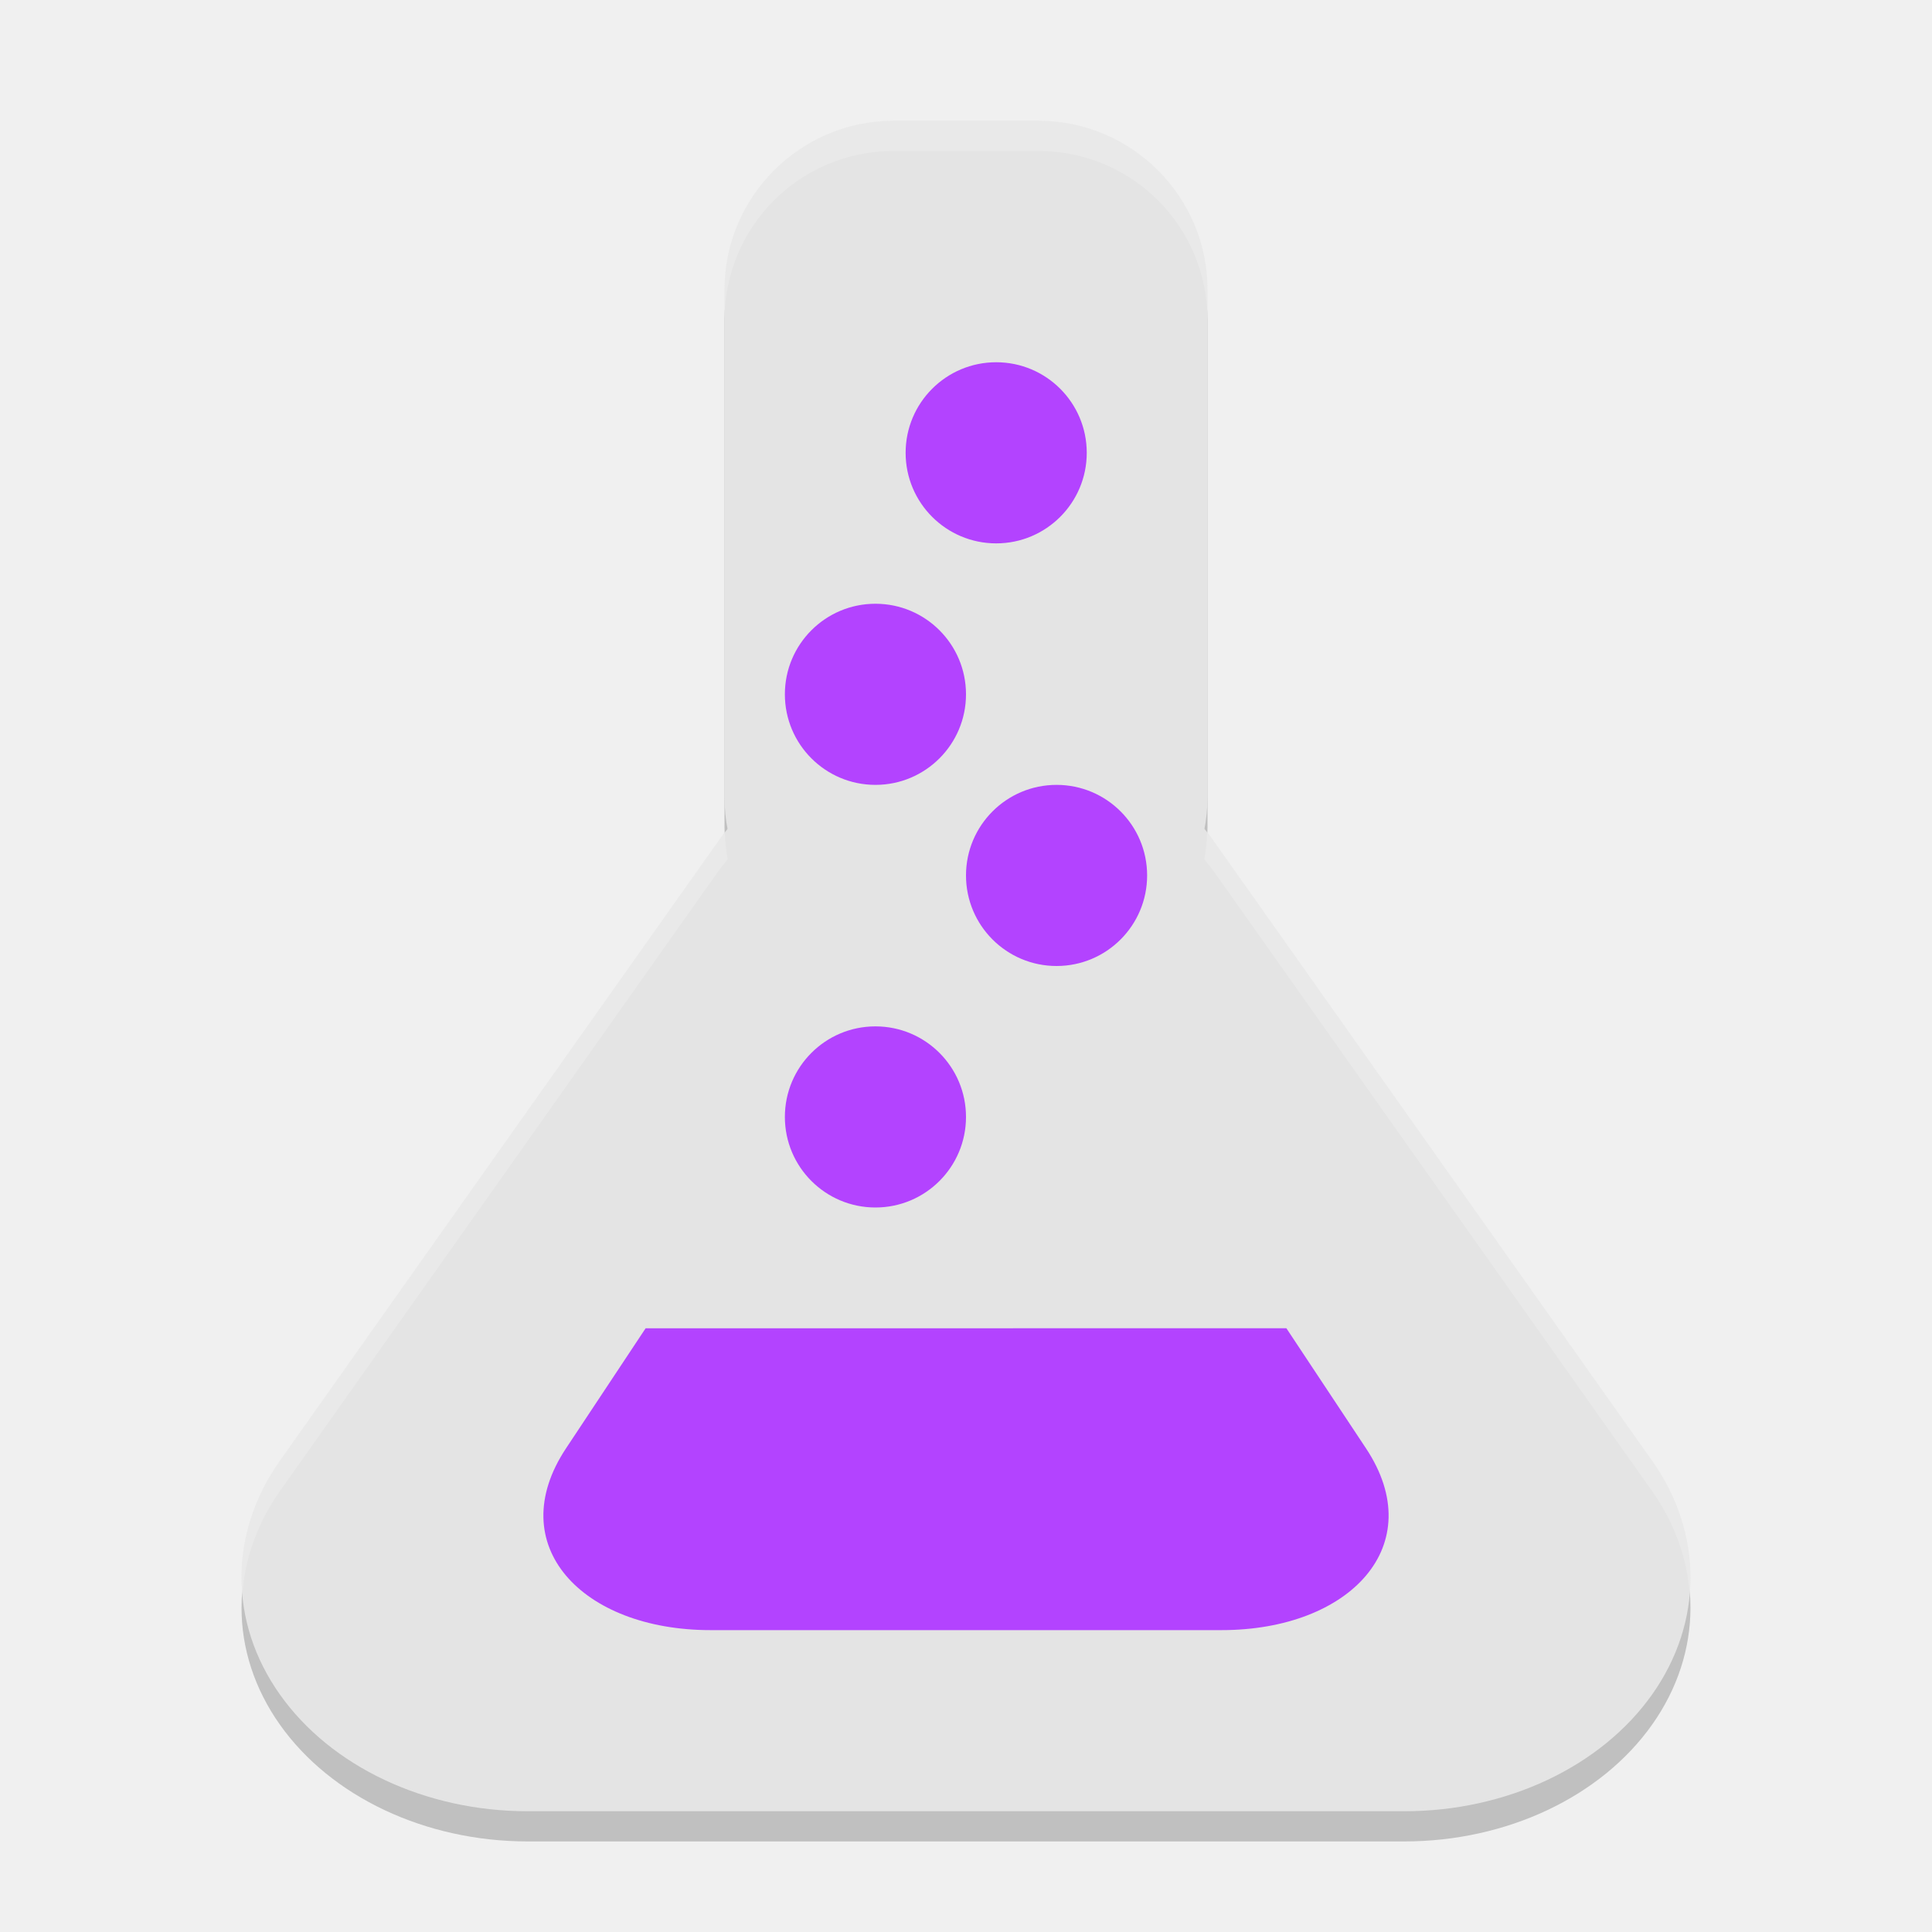
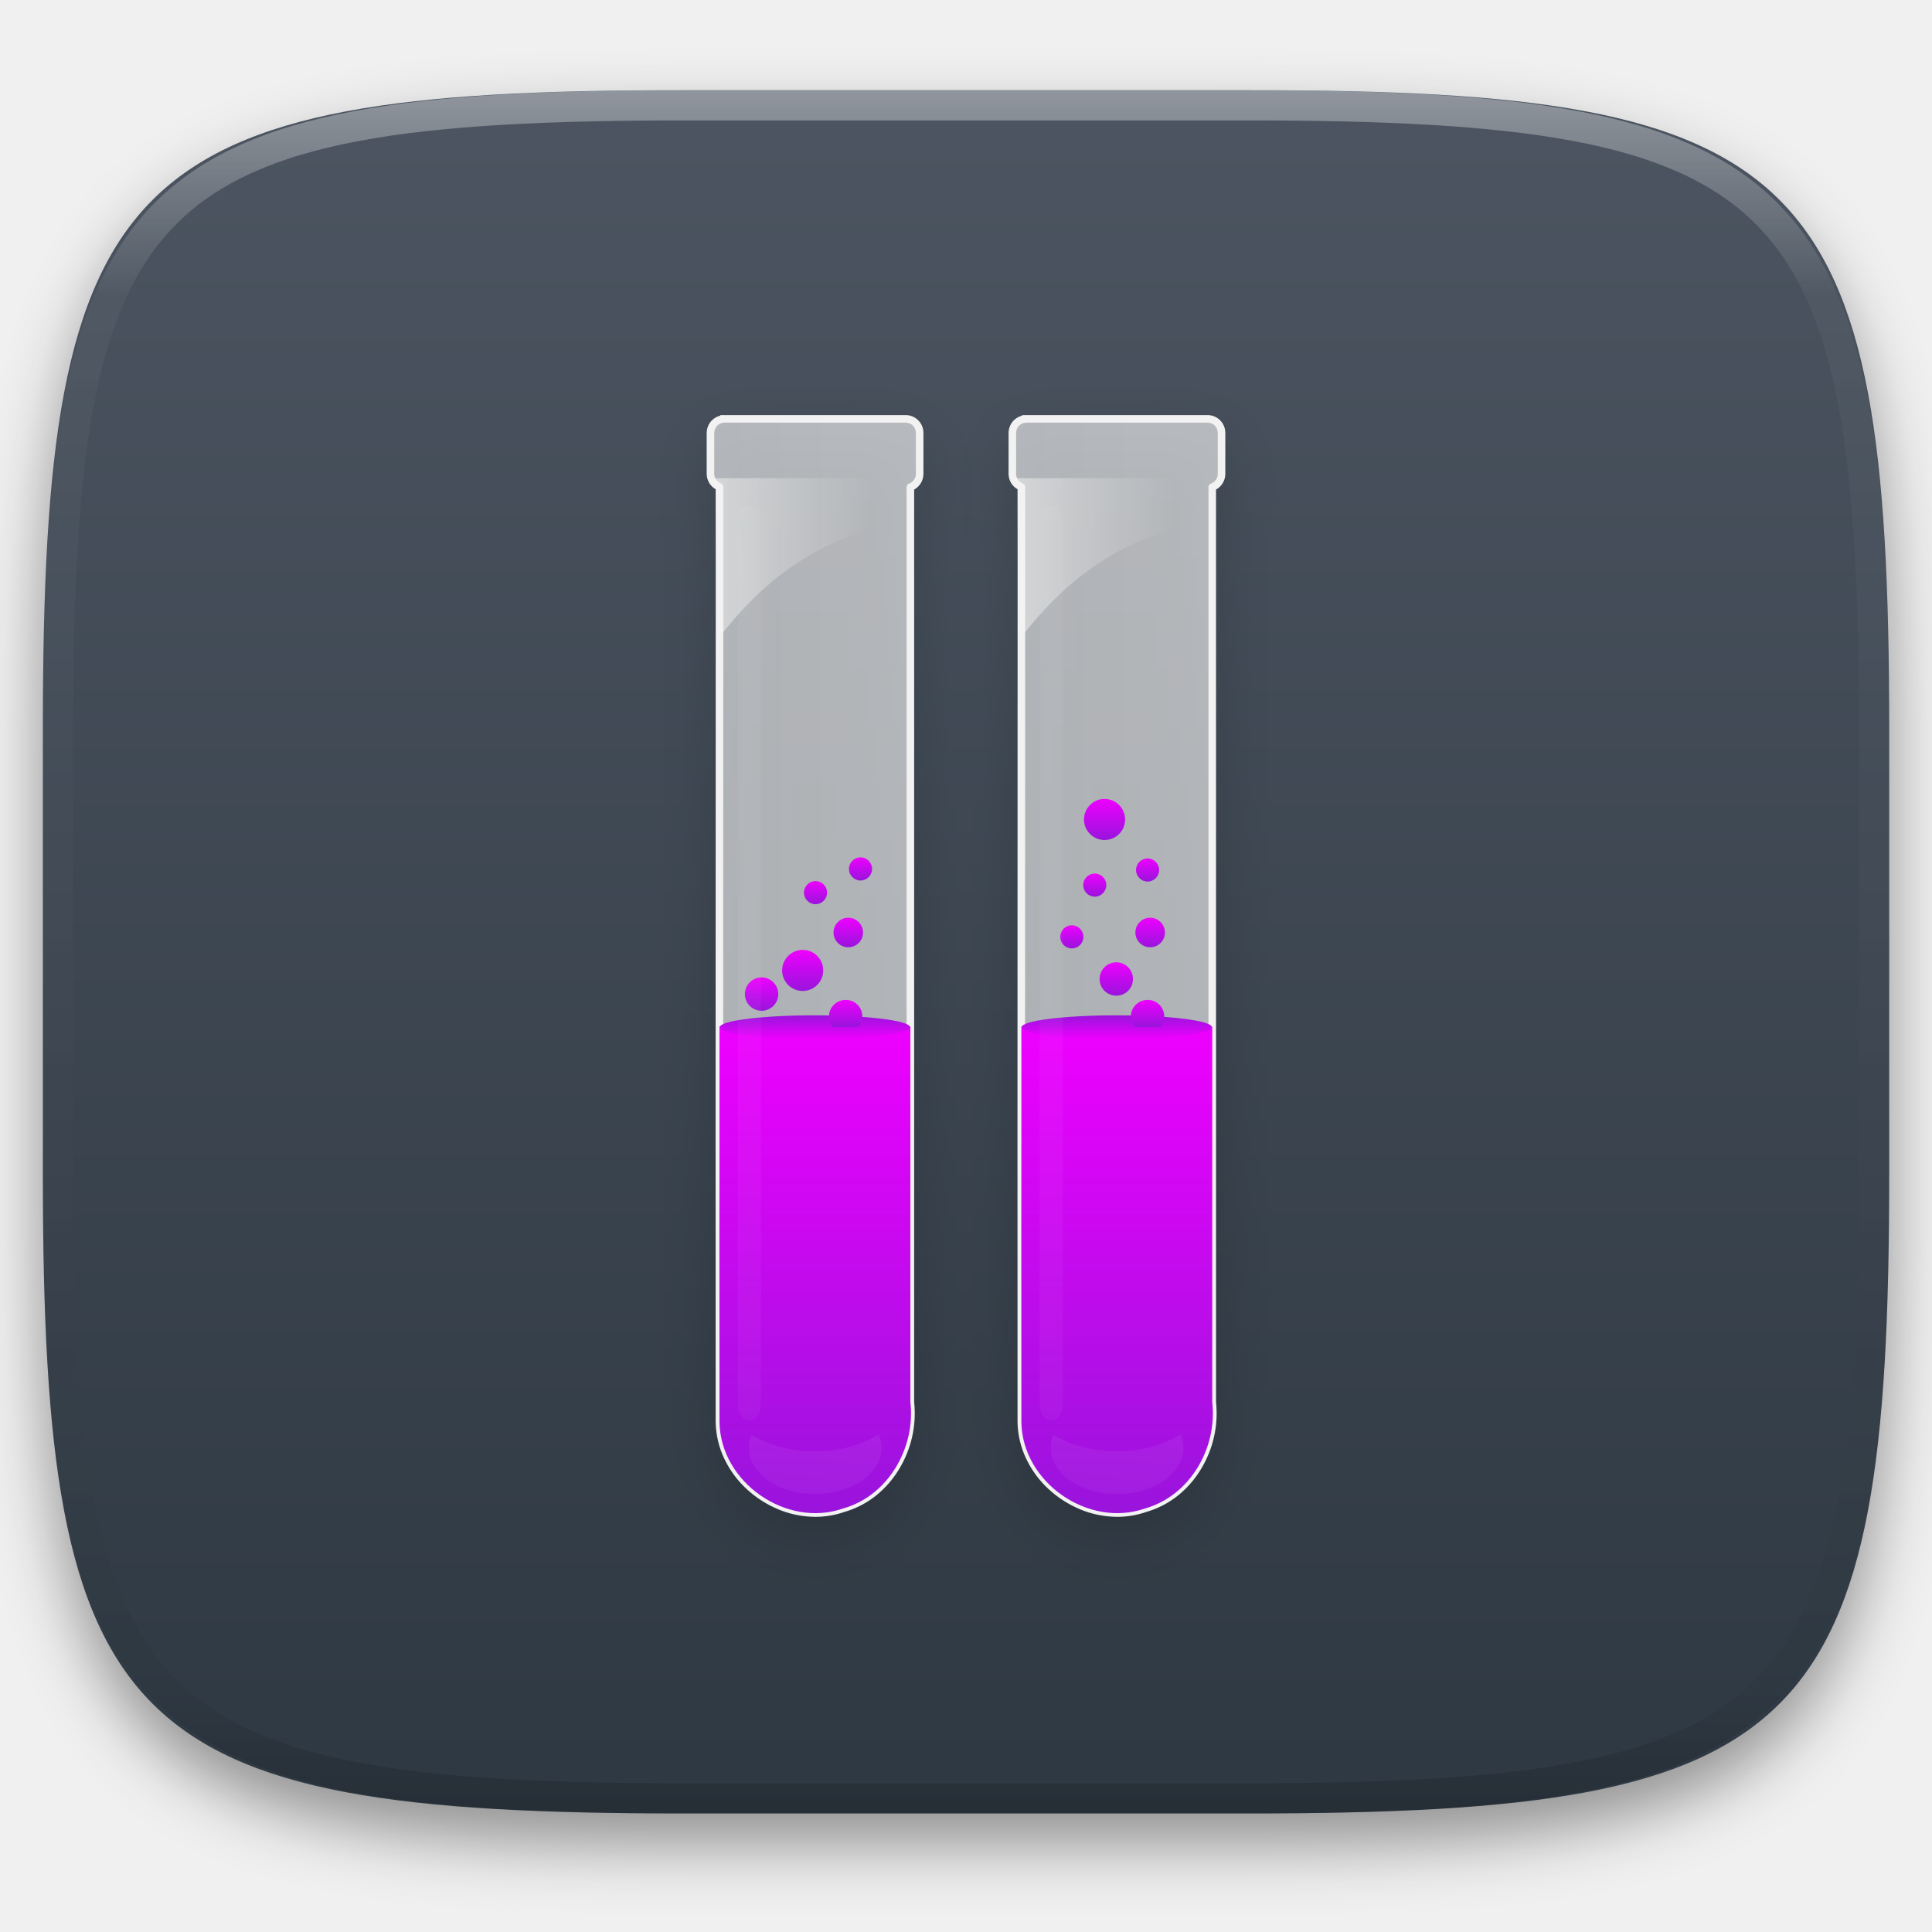
- <svg xmlns="http://www.w3.org/2000/svg" width="64" height="64" version="1">
-   <path style="opacity:0.2" d="M 29.602,5 C 26.499,5 24,7.499 24,10.602 l 0,16.797 c 0,0.366 0.039,0.724 0.105,1.07 a 9.481,7.738 0 0 0 -0.316,0.398 L 16.531,39.133 9.27,49.395 A 9.481,7.738 0 0 0 17.48,61 L 32,61 46.52,61 A 9.481,7.738 0 0 0 54.73,49.395 L 47.469,39.133 40.211,28.867 A 9.481,7.738 0 0 0 39.895,28.469 C 39.961,28.122 40,27.765 40,27.398 L 40,10.602 C 40,7.499 37.501,5 34.398,5 l -4.797,0 z" />
-   <rect style="fill:#e4e4e4" width="16" height="28" x="24" y="4" ry="5.6" />
-   <path style="fill:#e4e4e4" d="m 32.446,24.009 a 9.481,7.738 0 0 0 -8.656,3.86 L 16.53,38.131 9.269,48.395 A 9.481,7.738 0 0 0 17.48,60 l 14.52,0 14.52,0 A 9.481,7.738 0 0 0 54.731,48.395 L 47.47,38.131 40.211,27.868 a 9.481,7.738 0 0 0 -7.765,-3.86 z" />
-   <path style="fill:#b343ff" d="m 33,12 a 3,3 0 0 0 -3,3 3,3 0 0 0 3,3 3,3 0 0 0 3,-3 3,3 0 0 0 -3,-3 z" />
-   <path style="fill:#b343ff" d="m 29,20 a 3,3 0 0 0 -3,3 3,3 0 0 0 3,3 3,3 0 0 0 3,-3 3,3 0 0 0 -3,-3 z" />
-   <path style="fill:#b343ff" d="m 35,26 a 3,3 0 0 0 -3,3 3,3 0 0 0 3,3 3,3 0 0 0 3,-3 3,3 0 0 0 -3,-3 z" />
-   <path style="fill:#b343ff" d="m 29,34 a 3,3 0 0 0 -3,3 3,3 0 0 0 3,3 3,3 0 0 0 3,-3 3,3 0 0 0 -3,-3 z" />
-   <path style="fill:#b343ff" d="m 21.387,44.001 -2.638,3.979 C 16.622,51.189 19.281,54 23.536,54 l 8.464,0 8.464,0 c 4.255,6e-6 6.914,-2.811 4.787,-6.021 l -2.638,-3.979 z" />
-   <path style="opacity:0.2;fill:#ffffff" d="M 29.602 4 C 26.499 4 24 6.499 24 9.602 L 24 10.602 C 24 7.499 26.499 5 29.602 5 L 34.398 5 C 37.501 5 40 7.499 40 10.602 L 40 9.602 C 40 6.499 37.501 4 34.398 4 L 29.602 4 z M 24.01 27.59 A 9.481 7.738 0 0 0 23.789 27.867 L 16.531 38.133 L 9.27 48.395 A 9.481 7.738 0 0 0 8.027 52.826 A 9.481 7.738 0 0 1 9.27 49.395 L 16.531 39.133 L 23.789 28.867 A 9.481 7.738 0 0 1 24.105 28.469 C 24.051 28.183 24.021 27.889 24.01 27.59 z M 39.99 27.59 C 39.979 27.889 39.949 28.183 39.895 28.469 A 9.481 7.738 0 0 1 40.211 28.867 L 47.469 39.133 L 54.73 49.395 A 9.481 7.738 0 0 1 55.975 52.82 A 9.481 7.738 0 0 0 54.73 48.395 L 47.469 38.133 L 40.211 27.867 A 9.481 7.738 0 0 0 39.99 27.59 z" />
+ <svg xmlns="http://www.w3.org/2000/svg" style="isolation:isolate" viewBox="0 0 256 256" width="256" height="256">
+   <defs>
+     <filter id="Z8cOXU2Fvs3Mg3w2gsjMQdV788Qijl2N" x="-200%" y="-200%" width="400%" height="400%" filterUnits="objectBoundingBox" color-interpolation-filters="sRGB">
+       <feGaussianBlur in="SourceGraphic" stdDeviation="4.294" />
+       <feOffset dx="0" dy="4" result="pf_100_offsetBlur" />
+       <feFlood flood-color="#000000" flood-opacity="0.4" />
+       <feComposite in2="pf_100_offsetBlur" operator="in" result="pf_100_dropShadow" />
+       <feBlend in="SourceGraphic" in2="pf_100_dropShadow" mode="normal" />
+     </filter>
+   </defs>
+   <g filter="url(#Z8cOXU2Fvs3Mg3w2gsjMQdV788Qijl2N)">
+     <linearGradient id="_lgradient_82" x1="0" y1="0" x2="-1.8369701987210297e-16" y2="1" gradientTransform="matrix(244.6483,0,0,228.3384,5.68,11.95)" gradientUnits="userSpaceOnUse">
+       <stop offset="0%" stop-opacity="1" style="stop-color:rgb(76,85,97)" />
+       <stop offset="100%" stop-opacity="1" style="stop-color:rgb(46,56,66)" />
+     </linearGradient>
+     <path d=" M 165.689 11.95 C 239.745 11.95 250.328 22.507 250.328 96.494 L 250.328 155.745 C 250.328 229.731 239.745 240.288 165.689 240.288 L 90.319 240.288 C 16.264 240.288 5.68 229.731 5.68 155.745 L 5.68 96.494 C 5.68 22.507 16.264 11.95 90.319 11.95 L 165.689 11.95 Z " id="shape" fill="url(#_lgradient_82)" />
+   </g>
+   <g opacity="0.4">
+     <linearGradient id="_lgradient_83" x1="0.517" y1="0" x2="0.517" y2="1" gradientTransform="matrix(244.65,0,0,228.34,5.68,11.95)" gradientUnits="userSpaceOnUse">
+       <stop offset="0%" stop-opacity="1" style="stop-color:rgb(255,255,255)" />
+       <stop offset="12.5%" stop-opacity="0.098" style="stop-color:rgb(255,255,255)" />
+       <stop offset="92.5%" stop-opacity="0.098" style="stop-color:rgb(0,0,0)" />
+       <stop offset="100%" stop-opacity="0.498" style="stop-color:rgb(0,0,0)" />
+     </linearGradient>
+     <path d=" M 165.068 11.951 C 169.396 11.941 173.724 11.991 178.052 12.089 C 181.927 12.167 185.803 12.315 189.678 12.541 C 193.131 12.737 196.583 13.022 200.026 13.395 C 203.085 13.73 206.144 14.181 209.174 14.741 C 211.889 15.243 214.574 15.881 217.22 16.657 C 219.62 17.355 221.971 18.219 224.243 19.241 C 226.358 20.184 228.384 21.304 230.302 22.591 C 232.142 23.829 233.863 25.244 235.437 26.806 C 237.001 28.378 238.417 30.088 239.656 31.925 C 240.945 33.841 242.066 35.865 243.02 37.967 C 244.043 40.247 244.909 42.585 245.617 44.972 C 246.394 47.615 247.034 50.297 247.535 53.009 C 248.096 56.035 248.548 59.081 248.883 62.136 C 249.257 65.575 249.542 69.014 249.739 72.462 C 249.965 76.323 250.112 80.194 250.201 84.055 C 250.289 88.378 250.339 92.701 250.329 97.014 L 250.329 155.226 C 250.339 159.549 250.289 163.862 250.201 168.185 C 250.112 172.056 249.965 175.917 249.739 179.778 C 249.542 183.226 249.257 186.675 248.883 190.104 C 248.548 193.159 248.096 196.215 247.535 199.241 C 247.034 201.943 246.394 204.625 245.617 207.268 C 244.909 209.655 244.043 212.003 243.02 214.273 C 242.066 216.385 240.945 218.399 239.656 220.315 C 238.417 222.152 237.001 223.872 235.437 225.434 C 233.863 226.996 232.142 228.411 230.302 229.649 C 228.384 230.936 226.358 232.056 224.243 232.999 C 221.971 234.021 219.62 234.885 217.22 235.593 C 214.574 236.369 211.889 237.007 209.174 237.499 C 206.144 238.068 203.085 238.51 200.026 238.845 C 196.583 239.218 193.131 239.503 189.678 239.699 C 185.803 239.925 181.927 240.073 178.052 240.161 C 173.724 240.249 169.396 240.299 165.068 240.289 L 90.942 240.289 C 86.614 240.299 82.286 240.249 77.958 240.161 C 74.083 240.073 70.207 239.925 66.332 239.699 C 62.879 239.503 59.427 239.218 55.984 238.845 C 52.925 238.51 49.866 238.068 46.836 237.499 C 44.121 237.007 41.436 236.369 38.79 235.593 C 36.39 234.885 34.039 234.021 31.767 232.999 C 29.652 232.056 27.626 230.936 25.708 229.649 C 23.868 228.411 22.147 226.996 20.573 225.434 C 19.009 223.872 17.593 222.152 16.354 220.315 C 15.065 218.399 13.944 216.385 12.99 214.273 C 11.967 212.003 11.101 209.655 10.393 207.268 C 9.616 204.625 8.976 201.943 8.475 199.241 C 7.914 196.215 7.462 193.159 7.127 190.104 C 6.753 186.675 6.468 183.226 6.271 179.778 C 6.045 175.917 5.898 172.056 5.809 168.185 C 5.721 163.862 5.671 159.549 5.681 155.226 L 5.681 97.014 C 5.671 92.701 5.721 88.378 5.809 84.055 C 5.898 80.194 6.045 76.323 6.271 72.462 C 6.468 69.014 6.753 65.575 7.127 62.136 C 7.462 59.081 7.914 56.035 8.475 53.009 C 8.976 50.297 9.616 47.615 10.393 44.972 C 11.101 42.585 11.967 40.247 12.99 37.967 C 13.944 35.865 15.065 33.841 16.354 31.925 C 17.593 30.088 19.009 28.378 20.573 26.806 C 22.147 25.244 23.868 23.829 25.708 22.591 C 27.626 21.304 29.652 20.184 31.767 19.241 C 34.039 18.219 36.39 17.355 38.79 16.657 C 41.436 15.881 44.121 15.243 46.836 14.741 C 49.866 14.181 52.925 13.73 55.984 13.395 C 59.427 13.022 62.879 12.737 66.332 12.541 C 70.207 12.315 74.083 12.167 77.958 12.089 C 82.286 11.991 86.614 11.941 90.942 11.951 L 165.068 11.951 Z  M 165.078 15.96 C 169.376 15.95 173.675 15.999 177.973 16.087 C 181.8 16.176 185.626 16.323 189.452 16.539 C 192.836 16.736 196.219 17.011 199.583 17.384 C 202.554 17.699 205.515 18.131 208.446 18.681 C 211.023 19.153 213.58 19.762 216.099 20.499 C 218.322 21.147 220.495 21.953 222.6 22.896 C 224.509 23.751 226.338 24.763 228.069 25.922 C 229.692 27.013 231.207 28.26 232.594 29.646 C 233.981 31.031 235.23 32.544 236.332 34.165 C 237.492 35.894 238.506 37.712 239.361 39.608 C 240.306 41.72 241.112 43.892 241.761 46.102 C 242.509 48.617 243.109 51.162 243.591 53.736 C 244.132 56.664 244.565 59.611 244.889 62.578 C 245.263 65.938 245.539 69.308 245.735 72.688 C 245.952 76.51 246.109 80.322 246.188 84.144 C 246.276 88.437 246.325 92.721 246.325 97.014 C 246.325 97.014 246.325 97.014 246.325 97.014 L 246.325 155.226 C 246.325 155.226 246.325 155.226 246.325 155.226 C 246.325 159.519 246.276 163.803 246.188 168.096 C 246.109 171.918 245.952 175.74 245.735 179.552 C 245.539 182.932 245.263 186.302 244.889 189.672 C 244.565 192.629 244.132 195.576 243.591 198.504 C 243.109 201.078 242.509 203.623 241.761 206.138 C 241.112 208.358 240.306 210.52 239.361 212.632 C 238.506 214.528 237.492 216.356 236.332 218.075 C 235.23 219.706 233.981 221.219 232.594 222.604 C 231.207 223.98 229.692 225.227 228.069 226.318 C 226.338 227.477 224.509 228.489 222.6 229.344 C 220.495 230.297 218.322 231.093 216.099 231.741 C 213.58 232.478 211.023 233.087 208.446 233.559 C 205.515 234.109 202.554 234.541 199.583 234.865 C 196.219 235.229 192.836 235.514 189.452 235.701 C 185.626 235.917 181.8 236.074 177.973 236.153 C 173.675 236.251 169.376 236.29 165.078 236.29 C 165.078 236.29 165.078 236.29 165.068 236.29 L 90.942 236.29 C 90.932 236.29 90.932 236.29 90.932 236.29 C 86.634 236.29 82.335 236.251 78.037 236.153 C 74.21 236.074 70.384 235.917 66.558 235.701 C 63.174 235.514 59.791 235.229 56.427 234.865 C 53.456 234.541 50.495 234.109 47.564 233.559 C 44.987 233.087 42.43 232.478 39.911 231.741 C 37.688 231.093 35.515 230.297 33.41 229.344 C 31.501 228.489 29.672 227.477 27.941 226.318 C 26.318 225.227 24.803 223.98 23.416 222.604 C 22.029 221.219 20.78 219.706 19.678 218.075 C 18.518 216.356 17.504 214.528 16.649 212.632 C 15.704 210.52 14.898 208.358 14.249 206.138 C 13.501 203.623 12.901 201.078 12.419 198.504 C 11.878 195.576 11.445 192.629 11.121 189.672 C 10.747 186.302 10.472 182.932 10.275 179.552 C 10.058 175.74 9.901 171.918 9.822 168.096 C 9.734 163.803 9.685 159.519 9.685 155.226 C 9.685 155.226 9.685 155.226 9.685 155.226 L 9.685 97.014 C 9.685 97.014 9.685 97.014 9.685 97.014 C 9.685 92.721 9.734 88.437 9.822 84.144 C 9.901 80.322 10.058 76.51 10.275 72.688 C 10.472 69.308 10.747 65.938 11.121 62.578 C 11.445 59.611 11.878 56.664 12.419 53.736 C 12.901 51.162 13.501 48.617 14.249 46.102 C 14.898 43.892 15.704 41.72 16.649 39.608 C 17.504 37.712 18.518 35.894 19.678 34.165 C 20.78 32.544 22.029 31.031 23.416 29.646 C 24.803 28.26 26.318 27.013 27.941 25.922 C 29.672 24.763 31.501 23.751 33.41 22.896 C 35.515 21.953 37.688 21.147 39.911 20.499 C 42.43 19.762 44.987 19.153 47.564 18.681 C 50.495 18.131 53.456 17.699 56.427 17.384 C 59.791 17.011 63.174 16.736 66.558 16.539 C 70.384 16.323 74.21 16.176 78.037 16.087 C 82.335 15.999 86.634 15.95 90.932 15.96 C 90.932 15.96 90.932 15.96 90.942 15.96 L 165.068 15.96 C 165.078 15.96 165.078 15.96 165.078 15.96 Z " fill-rule="evenodd" id="highlight" fill="url(#_lgradient_83)" />
+   </g>
+   <g id="tube">
+     <g id="Group" style="opacity:0.4;" filter="url(#XBiAQbO46mN2rA1NHX3nptYTNyPwN4G7)">
+       <g opacity="0.4">
+         <path d=" M 96.028 58.505 C 94.997 58.505 94.141 59.322 94.141 60.353 L 94.141 65.819 C 94.141 66.605 94.649 67.24 95.335 67.513 C 95.342 108.82 95.298 150.129 95.335 191.431 C 95.446 199.41 104.211 205.502 111.734 202.865 C 117.726 201.163 121.323 194.795 120.627 188.774 L 120.627 67.547 C 121.337 67.285 121.859 66.618 121.859 65.814 L 121.859 60.348 C 121.859 59.317 121.042 58.5 120.011 58.5 L 96.027 58.5 L 96.028 58.505 Z " id="Path" fill="rgb(0,0,0)" />
+       </g>
+     </g>
+     <defs>
+       <filter id="XBiAQbO46mN2rA1NHX3nptYTNyPwN4G7" x="-200%" y="-200%" width="400%" height="400%" filterUnits="objectBoundingBox" color-interpolation-filters="sRGB">
+         <feGaussianBlur stdDeviation="4.294" />
+       </filter>
+     </defs>
+     <g id="Group" style="opacity:0.8;">
+       <g opacity="0.8">
+         <linearGradient id="_lgradient_84" x1="1.205" y1="-7.792" x2="-0.135" y2="-7.792" gradientTransform="matrix(27.71744,0,0,144.9883,94.14128,55.5)" gradientUnits="userSpaceOnUse">
+           <stop offset="0%" stop-opacity="1" style="stop-color:rgb(249,249,249)" />
+           <stop offset="100%" stop-opacity="1" style="stop-color:rgb(242,242,242)" />
+         </linearGradient>
+         <path d=" M 96.028 55.505 C 94.997 55.505 94.141 56.322 94.141 57.353 L 94.141 62.819 C 94.141 63.605 94.649 64.24 95.335 64.513 C 95.342 105.82 95.298 147.129 95.335 188.431 C 95.446 196.41 104.211 202.502 111.734 199.865 C 117.726 198.163 121.323 191.795 120.627 185.774 L 120.627 64.547 C 121.337 64.285 121.859 63.618 121.859 62.814 L 121.859 57.348 C 121.859 56.317 121.042 55.5 120.011 55.5 L 96.027 55.5 L 96.028 55.505 Z " id="Path" fill="url(#_lgradient_84)" />
+       </g>
+     </g>
+     <path d=" M 95.45 55.07 L 95.44 55 L 120.01 55 C 120.63 55 121.23 55.25 121.67 55.69 C 122.11 56.13 122.36 56.73 122.36 57.35 L 122.36 62.81 C 122.36 62.82 122.36 62.82 122.36 62.82 C 122.35 63.67 121.88 64.46 121.13 64.87 L 121.13 185.75 C 121.18 186.25 121.21 186.76 121.21 187.27 C 121.21 190.15 120.33 192.97 118.7 195.34 C 117.89 196.52 116.9 197.56 115.76 198.42 C 114.59 199.29 113.28 199.94 111.89 200.34 C 110.65 200.77 109.35 200.99 108.04 200.99 C 106.37 200.98 104.71 200.65 103.16 200.01 C 101.62 199.37 100.2 198.47 98.97 197.34 C 97.74 196.21 96.73 194.86 96.01 193.36 C 95.26 191.82 94.86 190.14 94.83 188.44 C 94.83 188.44 94.83 188.43 94.83 188.43 L 94.82 151.03 L 94.83 112.7 L 94.84 74.37 L 94.83 64.83 C 94.11 64.42 93.66 63.66 93.64 62.83 C 93.64 62.83 93.64 62.82 93.64 62.82 L 93.64 57.35 C 93.64 57.35 93.64 57.35 93.64 57.35 C 93.65 56.82 93.83 56.31 94.15 55.9 C 94.48 55.49 94.94 55.2 95.45 55.07 Z  M 96.1 56 L 120.01 56 C 120.37 56 120.71 56.14 120.96 56.39 C 121.22 56.65 121.36 56.99 121.36 57.35 L 121.36 62.81 C 121.35 63.38 120.99 63.88 120.46 64.08 C 120.26 64.15 120.13 64.34 120.13 64.55 L 120.13 185.77 C 120.13 185.79 120.13 185.81 120.13 185.83 C 120.19 186.31 120.21 186.79 120.21 187.27 C 120.21 189.95 119.4 192.57 117.87 194.78 C 117.13 195.87 116.21 196.83 115.16 197.62 C 114.08 198.42 112.87 199.02 111.58 199.39 C 110.44 199.79 109.25 199.99 108.04 199.99 C 106.5 199.98 104.97 199.67 103.55 199.08 C 102.11 198.49 100.79 197.65 99.65 196.6 C 98.51 195.56 97.58 194.31 96.91 192.92 C 96.23 191.52 95.86 189.98 95.83 188.43 L 95.82 151.03 L 95.83 112.7 L 95.84 74.37 L 95.83 64.51 C 95.83 64.31 95.71 64.12 95.51 64.05 C 95 63.85 94.65 63.36 94.64 62.81 L 94.64 57.36 C 94.65 56.99 94.79 56.65 95.05 56.39 C 95.31 56.14 95.66 56 96.02 56 C 96.05 56.01 96.07 56 96.1 56 Z " fill-rule="evenodd" id="Compound Path" fill="rgb(242,242,242)" />
+     <linearGradient id="_lgradient_85" x1="0" y1="0" x2="-1.8369701987210297e-16" y2="1" gradientTransform="matrix(25.39274,0,0,64.49069,95.32281,136.0093)" gradientUnits="userSpaceOnUse">
+       <stop offset="0%" stop-opacity="1" style="stop-color:rgb(238,0,255)" />
+       <stop offset="100%" stop-opacity="1" style="stop-color:rgb(153,20,220)" />
+     </linearGradient>
+     <path d=" M 95.338 136.01 C 95.345 177.304 95.301 147.149 95.338 188.443 C 95.449 196.422 104.214 202.514 111.737 199.876 C 117.729 198.175 121.326 191.807 120.63 185.786 L 120.63 136.009 L 95.338 136.01 Z " id="Path" fill="url(#_lgradient_85)" />
+     <g id="Group" style="opacity:0.25;">
+       <g opacity="0.25">
+         <radialGradient id="_rgradient_7" fx="1.061" fy="0.375" cx="0.5" cy="0.5" r="7.141" gradientTransform="matrix(16.09591,-3.185826,21.43144,4.38399,99.21965,190.0788)" gradientUnits="userSpaceOnUse">
+           <stop offset="0%" stop-opacity="1" style="stop-color:rgb(255,255,255)" />
+           <stop offset="100%" stop-opacity="0" style="stop-color:rgb(255,255,255)" />
+         </radialGradient>
+         <path d=" M 116.428 190.079 C 114.181 191.463 111.235 192.312 107.997 192.312 C 104.759 192.312 101.814 191.501 99.566 190.117 C 99.332 190.669 99.22 191.245 99.22 191.85 C 99.22 195.23 103.138 197.971 107.997 197.971 C 112.856 197.971 116.813 195.23 116.813 191.85 C 116.813 191.228 116.675 190.644 116.428 190.079 L 116.428 190.079 Z " id="Path" fill="url(#_rgradient_7)" />
+       </g>
+     </g>
+     <linearGradient id="_lgradient_86" x1="1" y1="1" x2="1" y2="-2.220446049250313e-16" gradientTransform="matrix(25.18272,0,0,3.148026,95.38453,134.5347)" gradientUnits="userSpaceOnUse">
+       <stop offset="0%" stop-opacity="1" style="stop-color:rgb(238,0,255)" />
+       <stop offset="100%" stop-opacity="1" style="stop-color:rgb(153,20,220)" />
+     </linearGradient>
+     <path d=" M 120.567 136.109 C 120.567 136.978 114.93 137.683 107.976 137.683 C 101.022 137.683 95.385 136.978 95.385 136.109 C 95.385 135.239 101.022 134.535 107.976 134.535 C 114.93 134.535 120.567 135.239 120.567 136.109 Z " id="Path" fill="url(#_lgradient_86)" />
+     <linearGradient id="_lgradient_87" x1="0" y1="0" x2="-1.8369701987210297e-16" y2="1" gradientTransform="matrix(4.427185,0,0,3.580231,109.8397,132.4927)" gradientUnits="userSpaceOnUse">
+       <stop offset="0%" stop-opacity="1" style="stop-color:rgb(238,0,255)" />
+       <stop offset="100%" stop-opacity="1" style="stop-color:rgb(153,20,220)" />
+     </linearGradient>
+     <path d=" M 112.073 132.493 C 110.851 132.493 109.84 133.465 109.84 134.687 C 109.84 135.206 110.041 135.696 110.34 136.073 L 113.766 136.073 C 114.066 135.696 114.267 135.206 114.267 134.687 C 114.267 133.465 113.294 132.493 112.073 132.493 Z " id="Path" fill="url(#_lgradient_87)" />
+     <linearGradient id="_lgradient_88" x1="0" y1="0" x2="-1.8369701987210297e-16" y2="1" gradientTransform="matrix(5.445114,0,0,5.445107,103.6359,125.8632)" gradientUnits="userSpaceOnUse">
+       <stop offset="0%" stop-opacity="1" style="stop-color:rgb(238,0,255)" />
+       <stop offset="100%" stop-opacity="1" style="stop-color:rgb(153,20,220)" />
+     </linearGradient>
+     <path d=" M 109.081 128.586 C 109.081 130.089 107.862 131.308 106.358 131.308 C 104.855 131.308 103.636 130.089 103.636 128.586 C 103.636 127.082 104.855 125.863 106.358 125.863 C 107.862 125.863 109.081 127.082 109.081 128.586 Z " id="Path" fill="url(#_lgradient_88)" />
+     <linearGradient id="_lgradient_89" x1="0" y1="0" x2="-1.8369701987210297e-16" y2="1" gradientTransform="matrix(3.913589,0,0,3.913597,110.4452,121.6061)" gradientUnits="userSpaceOnUse">
+       <stop offset="0%" stop-opacity="1" style="stop-color:rgb(238,0,255)" />
+       <stop offset="100%" stop-opacity="1" style="stop-color:rgb(153,20,220)" />
+     </linearGradient>
+     <path d=" M 114.359 123.563 C 114.359 124.644 113.483 125.52 112.402 125.52 C 111.321 125.52 110.445 124.644 110.445 123.563 C 110.445 122.482 111.321 121.606 112.402 121.606 C 113.483 121.606 114.359 122.482 114.359 123.563 Z " id="Path" fill="url(#_lgradient_89)" />
+     <linearGradient id="_lgradient_90" x1="0" y1="0" x2="-1.8369701987210297e-16" y2="1" gradientTransform="matrix(3.062813,0,0,3.062805,106.5289,116.7491)" gradientUnits="userSpaceOnUse">
+       <stop offset="0%" stop-opacity="1" style="stop-color:rgb(238,0,255)" />
+       <stop offset="100%" stop-opacity="1" style="stop-color:rgb(153,20,220)" />
+     </linearGradient>
+     <path d=" M 109.592 118.281 C 109.592 119.126 108.906 119.812 108.06 119.812 C 107.215 119.812 106.529 119.126 106.529 118.281 C 106.529 117.435 107.215 116.749 108.06 116.749 C 108.906 116.749 109.592 117.435 109.592 118.281 Z " id="Path" fill="url(#_lgradient_90)" />
+     <linearGradient id="_lgradient_91" x1="0" y1="0" x2="-1.8369701987210297e-16" y2="1" gradientTransform="matrix(4.424042,0,0,4.424042,98.70181,129.5111)" gradientUnits="userSpaceOnUse">
+       <stop offset="0%" stop-opacity="1" style="stop-color:rgb(238,0,255)" />
+       <stop offset="100%" stop-opacity="1" style="stop-color:rgb(153,20,220)" />
+     </linearGradient>
+     <path d=" M 103.126 131.723 C 103.126 132.945 102.135 133.935 100.914 133.935 C 99.692 133.935 98.702 132.945 98.702 131.723 C 98.702 130.501 99.692 129.511 100.914 129.511 C 102.135 129.511 103.126 130.501 103.126 131.723 Z " id="Path" fill="url(#_lgradient_91)" />
+     <linearGradient id="_lgradient_92" x1="0" y1="0" x2="-1.8369701987210297e-16" y2="1" gradientTransform="matrix(3.06282,0,0,3.062805,112.4914,113.6077)" gradientUnits="userSpaceOnUse">
+       <stop offset="0%" stop-opacity="1" style="stop-color:rgb(238,0,255)" />
+       <stop offset="100%" stop-opacity="1" style="stop-color:rgb(153,20,220)" />
+     </linearGradient>
+     <path d=" M 115.554 115.139 C 115.554 115.985 114.869 116.671 114.023 116.671 C 113.177 116.671 112.491 115.985 112.491 115.139 C 112.491 114.293 113.177 113.608 114.023 113.608 C 114.869 113.608 115.554 114.293 115.554 115.139 Z " id="Path" fill="url(#_lgradient_92)" />
+     <g id="Group" style="opacity:0.2;">
+       <g opacity="0.2">
+         <path d=" M 99.292 66.925 C 100.137 66.925 100.822 67.867 100.822 69.029 L 100.822 186.09 C 100.822 187.252 100.137 188.194 99.292 188.194 C 98.447 188.194 97.762 187.252 97.762 186.09 L 97.762 69.029 C 97.762 67.867 98.447 66.925 99.292 66.925 Z " id="Path" fill="rgb(255,255,255)" />
+       </g>
+     </g>
+     <linearGradient id="_lgradient_93" x1="0.772" y1="-54.022" x2="-0.695" y2="-54.022" gradientTransform="matrix(27.56399,0,0,21.05797,94.21796,63.36403)" gradientUnits="userSpaceOnUse">
+       <stop offset="0%" stop-opacity="0" style="stop-color:rgb(236,236,236)" />
+       <stop offset="100%" stop-opacity="1" style="stop-color:rgb(255,255,255)" />
+     </linearGradient>
+     <path d=" M 94.218 63.364 C 94.393 63.887 94.82 64.314 95.334 64.519 C 95.336 71.153 95.335 77.788 95.334 84.422 C 101.465 76.413 109.374 70.629 120.627 69.023 L 120.627 64.557 C 121.171 64.357 121.609 63.92 121.782 63.364 L 94.218 63.364 Z " id="Path" fill="url(#_lgradient_93)" />
+   </g>
+   <g id="tube">
+     <g id="Group" style="opacity:0.4;" filter="url(#1eiEmt8BHiFK2702WoQZFIE6p5fe8rsB)">
+       <g opacity="0.4">
+         <path d=" M 136.028 58.505 C 134.997 58.505 134.141 59.322 134.141 60.353 L 134.141 65.819 C 134.141 66.605 134.649 67.24 135.335 67.513 C 135.342 108.82 135.298 150.129 135.335 191.431 C 135.446 199.41 144.211 205.502 151.734 202.865 C 157.726 201.163 161.323 194.795 160.627 188.774 L 160.627 67.547 C 161.337 67.285 161.859 66.618 161.859 65.814 L 161.859 60.348 C 161.859 59.317 161.042 58.5 160.011 58.5 L 136.027 58.5 L 136.028 58.505 Z " id="Path" fill="rgb(0,0,0)" />
+       </g>
+     </g>
+     <defs>
+       <filter id="1eiEmt8BHiFK2702WoQZFIE6p5fe8rsB" x="-200%" y="-200%" width="400%" height="400%" filterUnits="objectBoundingBox" color-interpolation-filters="sRGB">
+         <feGaussianBlur stdDeviation="4.294" />
+       </filter>
+     </defs>
+     <g id="Group" style="opacity:0.8;">
+       <g opacity="0.8">
+         <linearGradient id="_lgradient_94" x1="1.205" y1="-7.792" x2="-0.135" y2="-7.792" gradientTransform="matrix(27.71744,0,0,144.9883,134.1413,55.5)" gradientUnits="userSpaceOnUse">
+           <stop offset="0%" stop-opacity="1" style="stop-color:rgb(249,249,249)" />
+           <stop offset="100%" stop-opacity="1" style="stop-color:rgb(242,242,242)" />
+         </linearGradient>
+         <path d=" M 136.028 55.505 C 134.997 55.505 134.141 56.322 134.141 57.353 L 134.141 62.819 C 134.141 63.605 134.649 64.24 135.335 64.513 C 135.342 105.82 135.298 147.129 135.335 188.431 C 135.446 196.41 144.211 202.502 151.734 199.865 C 157.726 198.163 161.323 191.795 160.627 185.774 L 160.627 64.547 C 161.337 64.285 161.859 63.618 161.859 62.814 L 161.859 57.348 C 161.859 56.317 161.042 55.5 160.011 55.5 L 136.027 55.5 L 136.028 55.505 Z " id="Path" fill="url(#_lgradient_94)" />
+       </g>
+     </g>
+     <path d=" M 135.45 55.07 L 135.44 55 L 160.01 55 C 160.63 55 161.23 55.25 161.67 55.69 C 162.11 56.13 162.36 56.73 162.36 57.35 L 162.36 62.81 C 162.36 62.82 162.36 62.82 162.36 62.82 C 162.35 63.67 161.88 64.46 161.13 64.87 L 161.13 185.75 C 161.18 186.25 161.21 186.76 161.21 187.27 C 161.21 190.15 160.33 192.97 158.7 195.34 C 157.89 196.52 156.9 197.56 155.76 198.42 C 154.59 199.29 153.28 199.94 151.89 200.34 C 150.65 200.77 149.35 200.99 148.04 200.99 C 146.37 200.98 144.71 200.65 143.16 200.01 C 141.62 199.37 140.2 198.47 138.97 197.34 C 137.74 196.21 136.73 194.86 136.01 193.36 C 135.26 191.82 134.86 190.14 134.83 188.44 C 134.83 188.44 134.83 188.43 134.83 188.43 L 134.82 151.03 L 134.83 112.7 L 134.84 74.37 L 134.83 64.83 C 134.11 64.42 133.66 63.66 133.64 62.83 C 133.64 62.83 133.64 62.82 133.64 62.82 L 133.64 57.35 C 133.64 57.35 133.64 57.35 133.64 57.35 C 133.65 56.82 133.83 56.31 134.15 55.9 C 134.48 55.49 134.94 55.2 135.45 55.07 Z  M 136.1 56 L 160.01 56 C 160.37 56 160.71 56.14 160.96 56.39 C 161.22 56.65 161.36 56.99 161.36 57.35 L 161.36 62.81 C 161.35 63.38 160.99 63.88 160.46 64.08 C 160.26 64.15 160.13 64.34 160.13 64.55 L 160.13 185.77 C 160.13 185.79 160.13 185.81 160.13 185.83 C 160.19 186.31 160.21 186.79 160.21 187.27 C 160.21 189.95 159.4 192.57 157.87 194.78 C 157.13 195.87 156.21 196.83 155.16 197.62 C 154.08 198.42 152.87 199.02 151.58 199.39 C 150.44 199.79 149.25 199.99 148.04 199.99 C 146.5 199.98 144.97 199.67 143.55 199.08 C 142.11 198.49 140.79 197.65 139.65 196.6 C 138.51 195.56 137.58 194.31 136.91 192.92 C 136.23 191.52 135.86 189.98 135.83 188.43 L 135.82 151.03 L 135.83 112.7 L 135.84 74.37 L 135.83 64.51 C 135.83 64.31 135.71 64.12 135.51 64.05 C 135 63.85 134.65 63.36 134.64 62.81 L 134.64 57.36 C 134.65 56.99 134.79 56.65 135.05 56.39 C 135.31 56.14 135.66 56 136.02 56 C 136.05 56.01 136.07 56 136.1 56 Z " fill-rule="evenodd" id="Compound Path" fill="rgb(242,242,242)" />
+     <linearGradient id="_lgradient_95" x1="0" y1="0" x2="-1.8369701987210297e-16" y2="1" gradientTransform="matrix(25.39274,0,0,64.49069,135.3228,136.0093)" gradientUnits="userSpaceOnUse">
+       <stop offset="0%" stop-opacity="1" style="stop-color:rgb(238,0,255)" />
+       <stop offset="100%" stop-opacity="1" style="stop-color:rgb(153,20,220)" />
+     </linearGradient>
+     <path d=" M 135.338 136.01 C 135.345 177.304 135.301 147.149 135.338 188.443 C 135.449 196.422 144.214 202.514 151.737 199.876 C 157.729 198.175 161.326 191.807 160.63 185.786 L 160.63 136.009 L 135.338 136.01 Z " id="Path" fill="url(#_lgradient_95)" />
+     <g id="Group" style="opacity:0.25;">
+       <g opacity="0.25">
+         <radialGradient id="_rgradient_8" fx="1.061" fy="0.375" cx="0.5" cy="0.5" r="7.141" gradientTransform="matrix(16.09591,-3.185826,21.43144,4.38399,139.2197,190.0788)" gradientUnits="userSpaceOnUse">
+           <stop offset="0%" stop-opacity="1" style="stop-color:rgb(255,255,255)" />
+           <stop offset="100%" stop-opacity="0" style="stop-color:rgb(255,255,255)" />
+         </radialGradient>
+         <path d=" M 156.428 190.079 C 154.181 191.463 151.235 192.312 147.997 192.312 C 144.759 192.312 141.814 191.501 139.566 190.117 C 139.332 190.669 139.22 191.245 139.22 191.85 C 139.22 195.23 143.138 197.971 147.997 197.971 C 152.856 197.971 156.813 195.23 156.813 191.85 C 156.813 191.228 156.675 190.644 156.428 190.079 L 156.428 190.079 Z " id="Path" fill="url(#_rgradient_8)" />
+       </g>
+     </g>
+     <linearGradient id="_lgradient_96" x1="1" y1="1" x2="1" y2="-2.220446049250313e-16" gradientTransform="matrix(25.18272,0,0,3.148026,135.3845,134.5347)" gradientUnits="userSpaceOnUse">
+       <stop offset="0%" stop-opacity="1" style="stop-color:rgb(238,0,255)" />
+       <stop offset="100%" stop-opacity="1" style="stop-color:rgb(153,20,220)" />
+     </linearGradient>
+     <path d=" M 160.567 136.109 C 160.567 136.978 154.93 137.683 147.976 137.683 C 141.022 137.683 135.385 136.978 135.385 136.109 C 135.385 135.239 141.022 134.535 147.976 134.535 C 154.93 134.535 160.567 135.239 160.567 136.109 Z " id="Path" fill="url(#_lgradient_96)" />
+     <linearGradient id="_lgradient_97" x1="0" y1="0" x2="-1.8369701987210297e-16" y2="1" gradientTransform="matrix(4.427185,0,0,3.580231,149.8397,132.4927)" gradientUnits="userSpaceOnUse">
+       <stop offset="0%" stop-opacity="1" style="stop-color:rgb(238,0,255)" />
+       <stop offset="100%" stop-opacity="1" style="stop-color:rgb(153,20,220)" />
+     </linearGradient>
+     <path d=" M 152.073 132.493 C 150.851 132.493 149.84 133.465 149.84 134.687 C 149.84 135.206 150.041 135.696 150.34 136.073 L 153.766 136.073 C 154.066 135.696 154.267 135.206 154.267 134.687 C 154.267 133.465 153.294 132.493 152.073 132.493 Z " id="Path" fill="url(#_lgradient_97)" />
+     <linearGradient id="_lgradient_98" x1="0" y1="0" x2="-1.8369701987210297e-16" y2="1" gradientTransform="matrix(5.445114,0,0,5.445107,143.6359,105.8632)" gradientUnits="userSpaceOnUse">
+       <stop offset="0%" stop-opacity="1" style="stop-color:rgb(238,0,255)" />
+       <stop offset="100%" stop-opacity="1" style="stop-color:rgb(153,20,220)" />
+     </linearGradient>
+     <path d=" M 149.081 108.586 C 149.081 110.089 147.862 111.308 146.358 111.308 C 144.855 111.308 143.636 110.089 143.636 108.586 C 143.636 107.082 144.855 105.863 146.358 105.863 C 147.862 105.863 149.081 107.082 149.081 108.586 Z " id="Path" fill="url(#_lgradient_98)" />
+     <linearGradient id="_lgradient_99" x1="0" y1="0" x2="-1.8369701987210297e-16" y2="1" gradientTransform="matrix(3.913589,0,0,3.913597,150.4452,121.6061)" gradientUnits="userSpaceOnUse">
+       <stop offset="0%" stop-opacity="1" style="stop-color:rgb(238,0,255)" />
+       <stop offset="100%" stop-opacity="1" style="stop-color:rgb(153,20,220)" />
+     </linearGradient>
+     <path d=" M 154.359 123.563 C 154.359 124.644 153.483 125.52 152.402 125.52 C 151.321 125.52 150.445 124.644 150.445 123.563 C 150.445 122.482 151.321 121.606 152.402 121.606 C 153.483 121.606 154.359 122.482 154.359 123.563 Z " id="Path" fill="url(#_lgradient_99)" />
+     <linearGradient id="_lgradient_100" x1="0" y1="0" x2="-1.8369701987210297e-16" y2="1" gradientTransform="matrix(3.062813,0,0,3.062805,150.5289,113.7491)" gradientUnits="userSpaceOnUse">
+       <stop offset="0%" stop-opacity="1" style="stop-color:rgb(238,0,255)" />
+       <stop offset="100%" stop-opacity="1" style="stop-color:rgb(153,20,220)" />
+     </linearGradient>
+     <path d=" M 153.592 115.281 C 153.592 116.126 152.906 116.812 152.06 116.812 C 151.215 116.812 150.529 116.126 150.529 115.281 C 150.529 114.435 151.215 113.749 152.06 113.749 C 152.906 113.749 153.592 114.435 153.592 115.281 Z " id="Path" fill="url(#_lgradient_100)" />
+     <linearGradient id="_lgradient_101" x1="0" y1="0" x2="-1.8369701987210297e-16" y2="1" gradientTransform="matrix(3.062813,0,0,3.062805,143.5289,115.7491)" gradientUnits="userSpaceOnUse">
+       <stop offset="0%" stop-opacity="1" style="stop-color:rgb(238,0,255)" />
+       <stop offset="100%" stop-opacity="1" style="stop-color:rgb(153,20,220)" />
+     </linearGradient>
+     <path d=" M 146.592 117.281 C 146.592 118.126 145.906 118.812 145.06 118.812 C 144.215 118.812 143.529 118.126 143.529 117.281 C 143.529 116.435 144.215 115.749 145.06 115.749 C 145.906 115.749 146.592 116.435 146.592 117.281 Z " id="Path" fill="url(#_lgradient_101)" />
+     <linearGradient id="_lgradient_102" x1="0" y1="0" x2="-1.8369701987210297e-16" y2="1" gradientTransform="matrix(4.424042,0,0,4.424042,145.7018,127.5111)" gradientUnits="userSpaceOnUse">
+       <stop offset="0%" stop-opacity="1" style="stop-color:rgb(238,0,255)" />
+       <stop offset="100%" stop-opacity="1" style="stop-color:rgb(153,20,220)" />
+     </linearGradient>
+     <path d=" M 150.126 129.723 C 150.126 130.945 149.135 131.935 147.914 131.935 C 146.692 131.935 145.702 130.945 145.702 129.723 C 145.702 128.501 146.692 127.511 147.914 127.511 C 149.135 127.511 150.126 128.501 150.126 129.723 Z " id="Path" fill="url(#_lgradient_102)" />
+     <linearGradient id="_lgradient_103" x1="0" y1="0" x2="-1.8369701987210297e-16" y2="1" gradientTransform="matrix(3.06282,0,0,3.062805,140.4914,122.6077)" gradientUnits="userSpaceOnUse">
+       <stop offset="0%" stop-opacity="1" style="stop-color:rgb(238,0,255)" />
+       <stop offset="100%" stop-opacity="1" style="stop-color:rgb(153,20,220)" />
+     </linearGradient>
+     <path d=" M 143.554 124.139 C 143.554 124.985 142.869 125.671 142.023 125.671 C 141.177 125.671 140.491 124.985 140.491 124.139 C 140.491 123.293 141.177 122.608 142.023 122.608 C 142.869 122.608 143.554 123.293 143.554 124.139 Z " id="Path" fill="url(#_lgradient_103)" />
+     <g id="Group" style="opacity:0.2;">
+       <g opacity="0.2">
+         <path d=" M 139.292 66.925 C 140.137 66.925 140.822 67.867 140.822 69.029 L 140.822 186.09 C 140.822 187.252 140.137 188.194 139.292 188.194 C 138.447 188.194 137.762 187.252 137.762 186.09 L 137.762 69.029 C 137.762 67.867 138.447 66.925 139.292 66.925 Z " id="Path" fill="rgb(255,255,255)" />
+       </g>
+     </g>
+     <linearGradient id="_lgradient_104" x1="0.772" y1="-54.022" x2="-0.695" y2="-54.022" gradientTransform="matrix(27.56399,0,0,21.05797,134.218,63.36403)" gradientUnits="userSpaceOnUse">
+       <stop offset="0%" stop-opacity="0" style="stop-color:rgb(236,236,236)" />
+       <stop offset="100%" stop-opacity="1" style="stop-color:rgb(255,255,255)" />
+     </linearGradient>
+     <path d=" M 134.218 63.364 C 134.393 63.887 134.82 64.314 135.334 64.519 C 135.336 71.153 135.335 77.788 135.334 84.422 C 141.465 76.413 149.374 70.629 160.627 69.023 L 160.627 64.557 C 161.171 64.357 161.609 63.92 161.782 63.364 L 134.218 63.364 Z " id="Path" fill="url(#_lgradient_104)" />
+   </g>
</svg>
